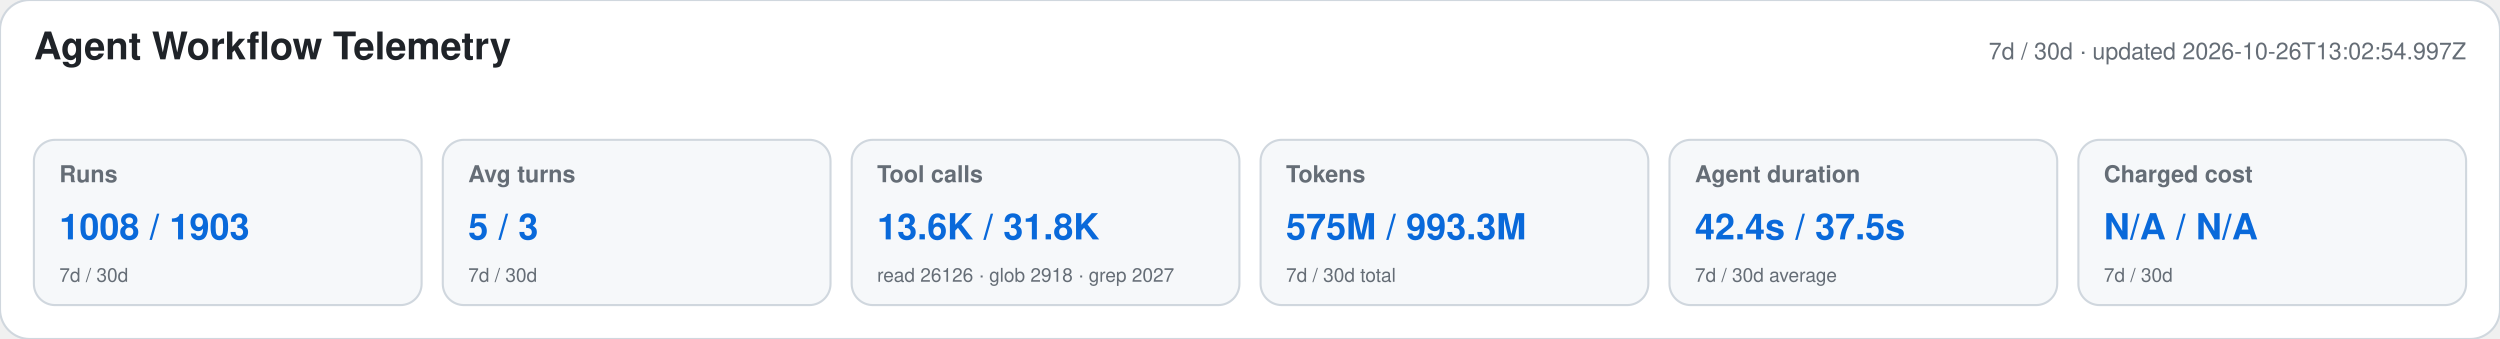
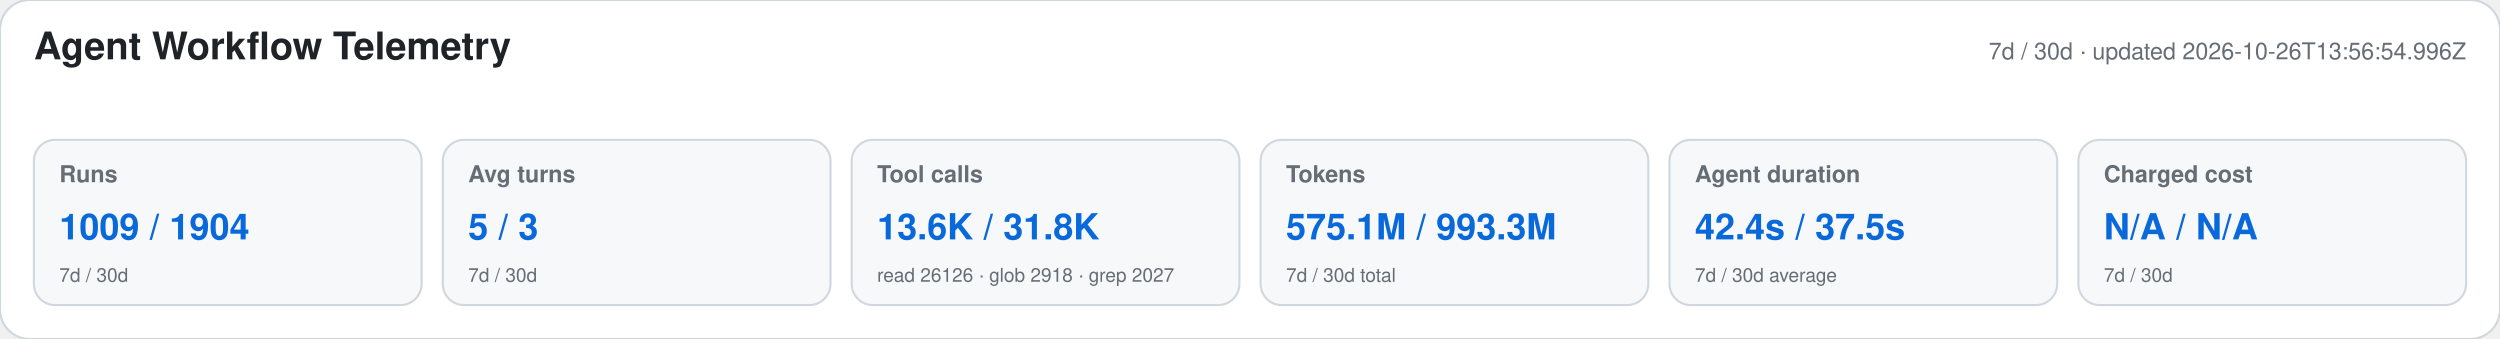
<svg xmlns="http://www.w3.org/2000/svg" width="1180" height="160" viewBox="0 0 1180 160" role="img" aria-labelledby="title desc">
  <style>text{font-family:-apple-system,BlinkMacSystemFont,"Segoe UI",Helvetica,Arial,sans-serif}.heading{font-size:18px;font-weight:650;fill:#1f2328}.meta,.label,.secondary{fill:#656d76}.meta,.label{font-size:11px}.label{font-weight:600}.primary{font-size:17px;font-weight:700;fill:#0969da}.secondary{font-size:9px}</style>
  <rect width="1180" height="160" rx="14" fill="#ffffff" stroke="#d0d7de" />
  <text x="16" y="28" class="heading">Agent Workflow Telemetry</text>
-   <text x="1164" y="28" text-anchor="end" class="meta">7d / 30d · updated 2026-10-26T13:02:54.997Z</text>
+   <text x="1164" y="28" text-anchor="end" class="meta">7d / 30d · updated 2026-10-26T13:56:54.996Z</text>
  <g>
    <rect x="16" y="66" width="183" height="78" rx="10" fill="#f6f8fa" stroke="#d0d7de" />
    <text x="28" y="86" class="label">Runs</text>
-     <text x="28" y="113" class="primary">1008 / 1903</text>
+     <text x="28" y="113" class="primary">1009 / 1904</text>
    <text x="28" y="133" class="secondary">7d / 30d</text>
  </g>
  <g>
    <rect x="209" y="66" width="183" height="78" rx="10" fill="#f6f8fa" stroke="#d0d7de" />
    <text x="221" y="86" class="label">Avg turns</text>
    <text x="221" y="113" class="primary">5 / 3</text>
    <text x="221" y="133" class="secondary">7d / 30d</text>
  </g>
  <g>
    <rect x="402" y="66" width="183" height="78" rx="10" fill="#f6f8fa" stroke="#d0d7de" />
    <text x="414" y="86" class="label">Tool calls</text>
    <text x="414" y="113" class="primary">13.6K / 31.8K</text>
    <text x="414" y="133" class="secondary">read 26126 · glob 2918 · grep 2027</text>
  </g>
  <g>
    <rect x="595" y="66" width="183" height="78" rx="10" fill="#f6f8fa" stroke="#d0d7de" />
    <text x="607" y="86" class="label">Tokens</text>
-     <text x="607" y="113" class="primary">575M / 993.3M</text>
+     <text x="607" y="113" class="primary">575.1M / 993.3M</text>
    <text x="607" y="133" class="secondary">7d / 30d total</text>
  </g>
  <g>
    <rect x="788" y="66" width="183" height="78" rx="10" fill="#f6f8fa" stroke="#d0d7de" />
    <text x="800" y="86" class="label">Agent duration</text>
    <text x="800" y="113" class="primary">42.4s / 37.5s</text>
    <text x="800" y="133" class="secondary">7d / 30d average</text>
  </g>
  <g>
    <rect x="981" y="66" width="183" height="78" rx="10" fill="#f6f8fa" stroke="#d0d7de" />
    <text x="993" y="86" class="label">Charged cost</text>
    <text x="993" y="113" class="primary">N/A / N/A</text>
    <text x="993" y="133" class="secondary">7d / 30d</text>
  </g>
</svg>
